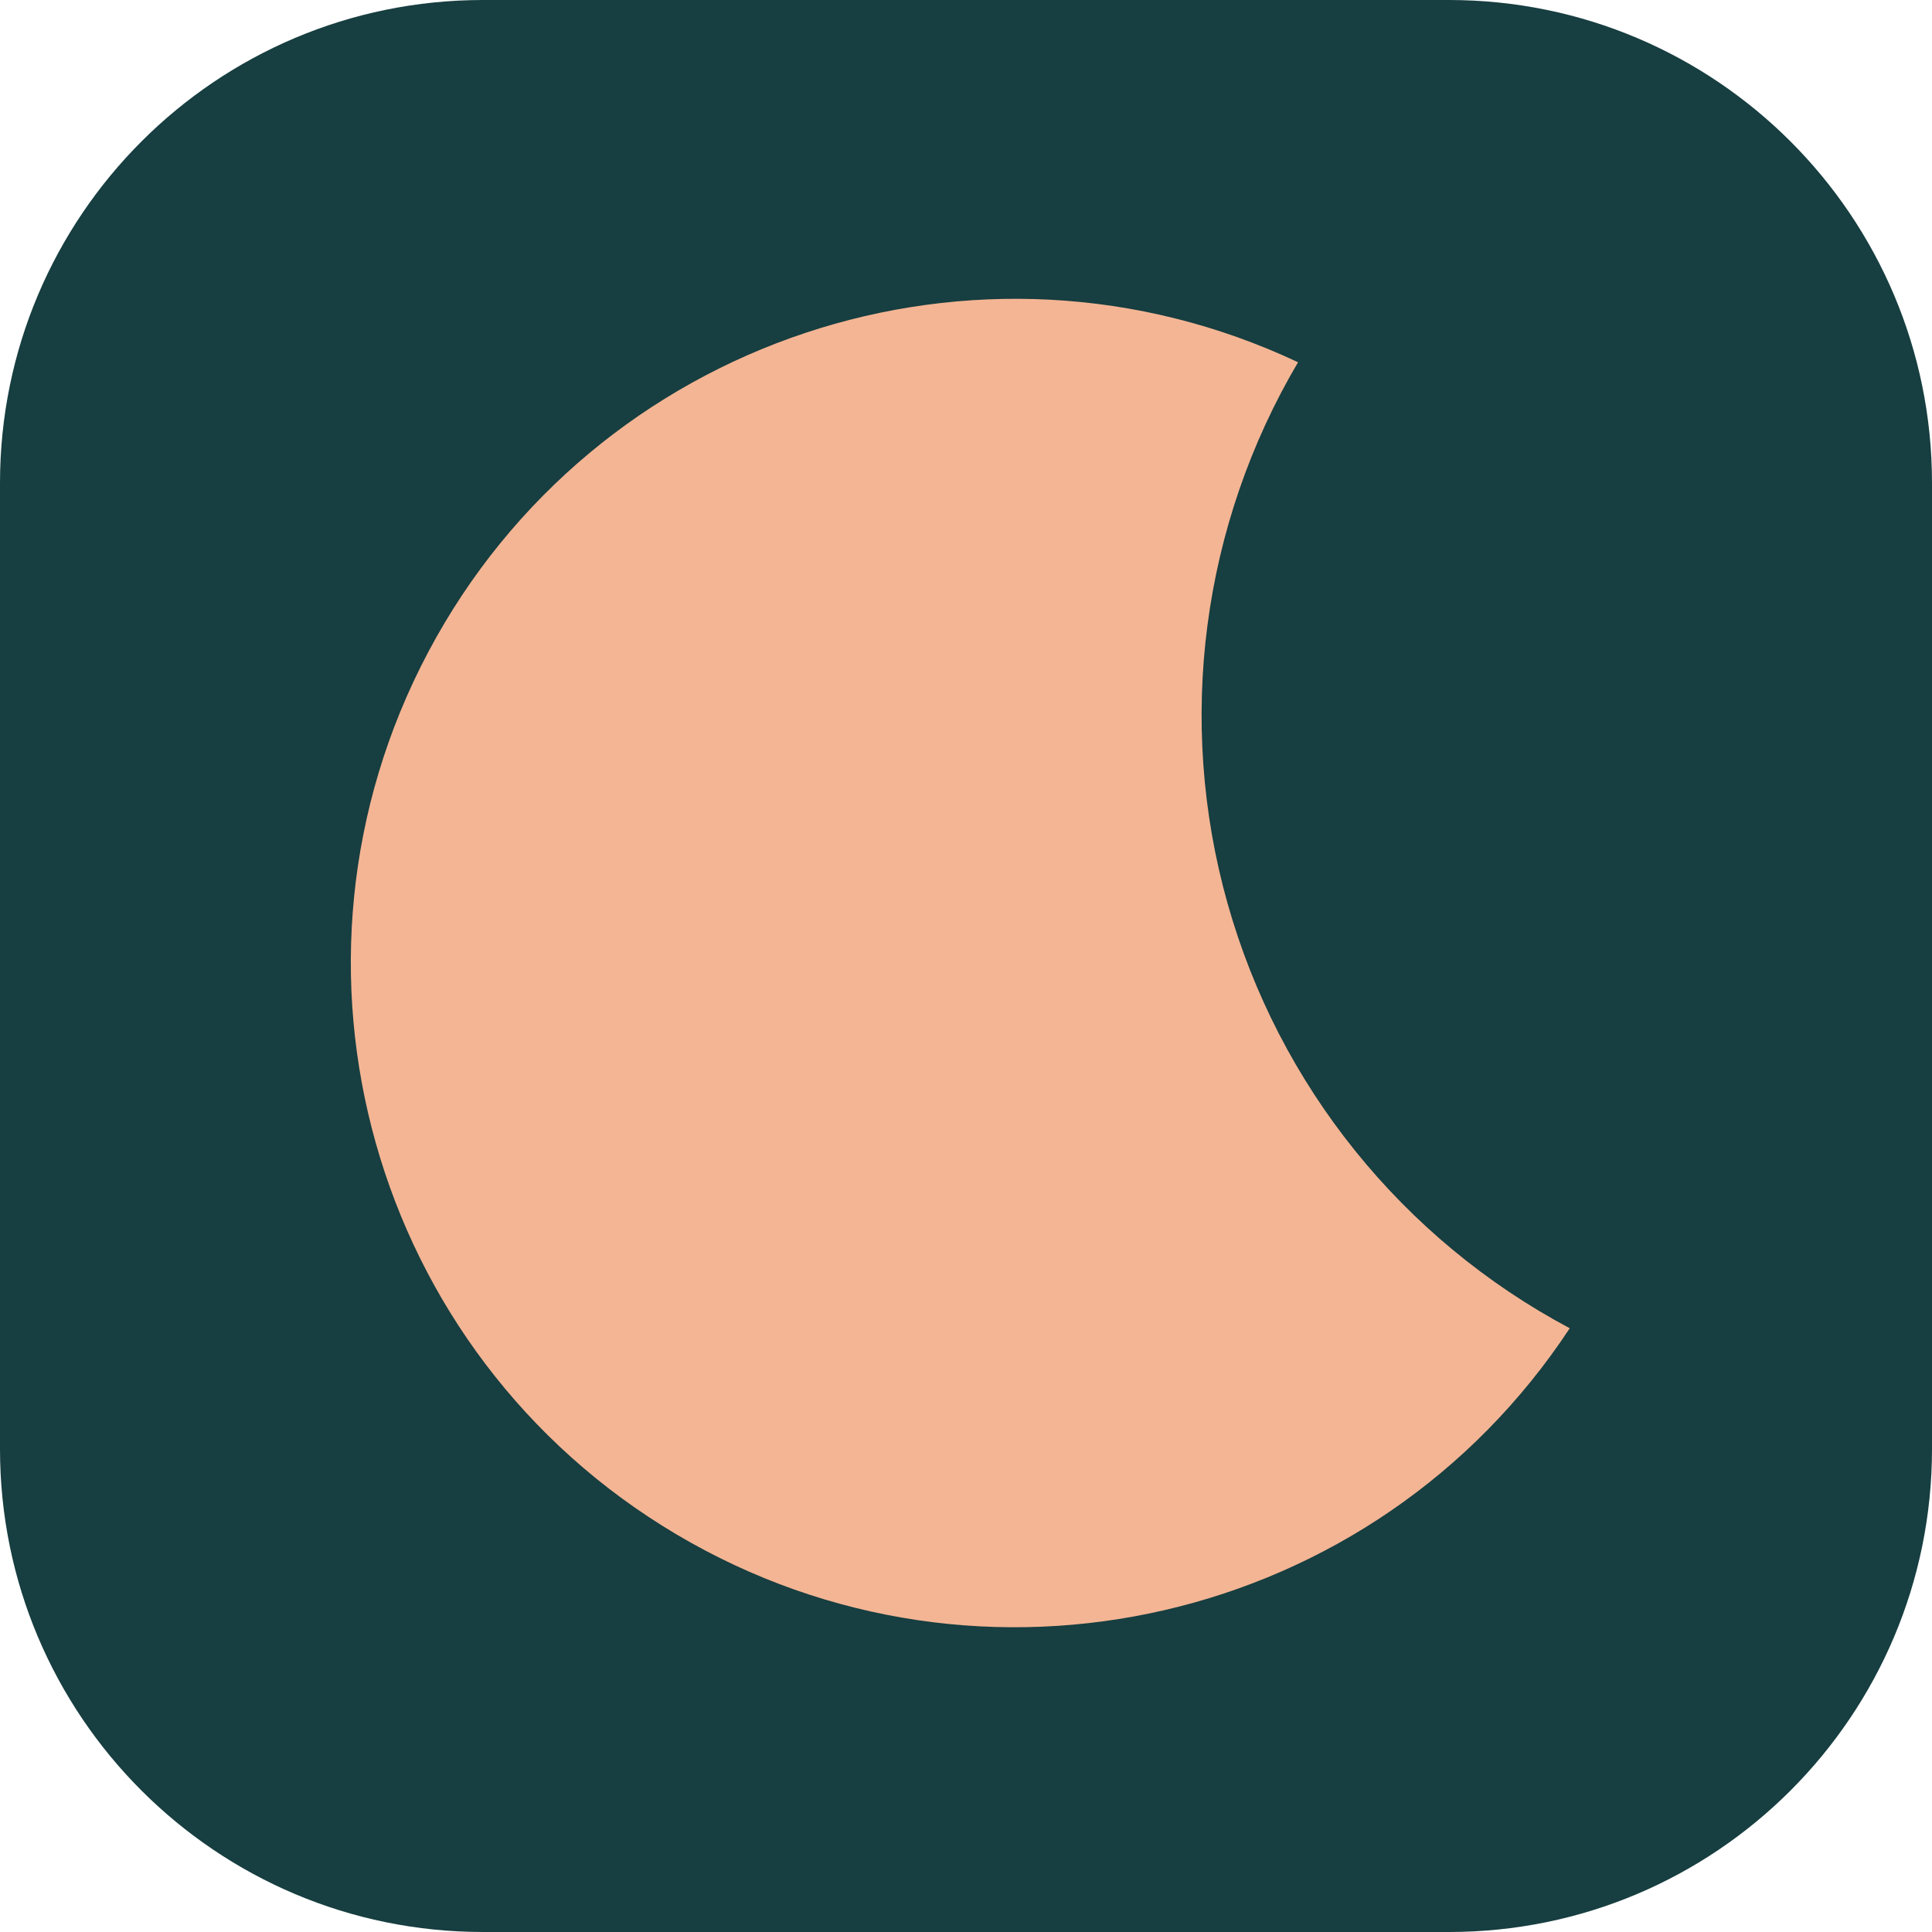
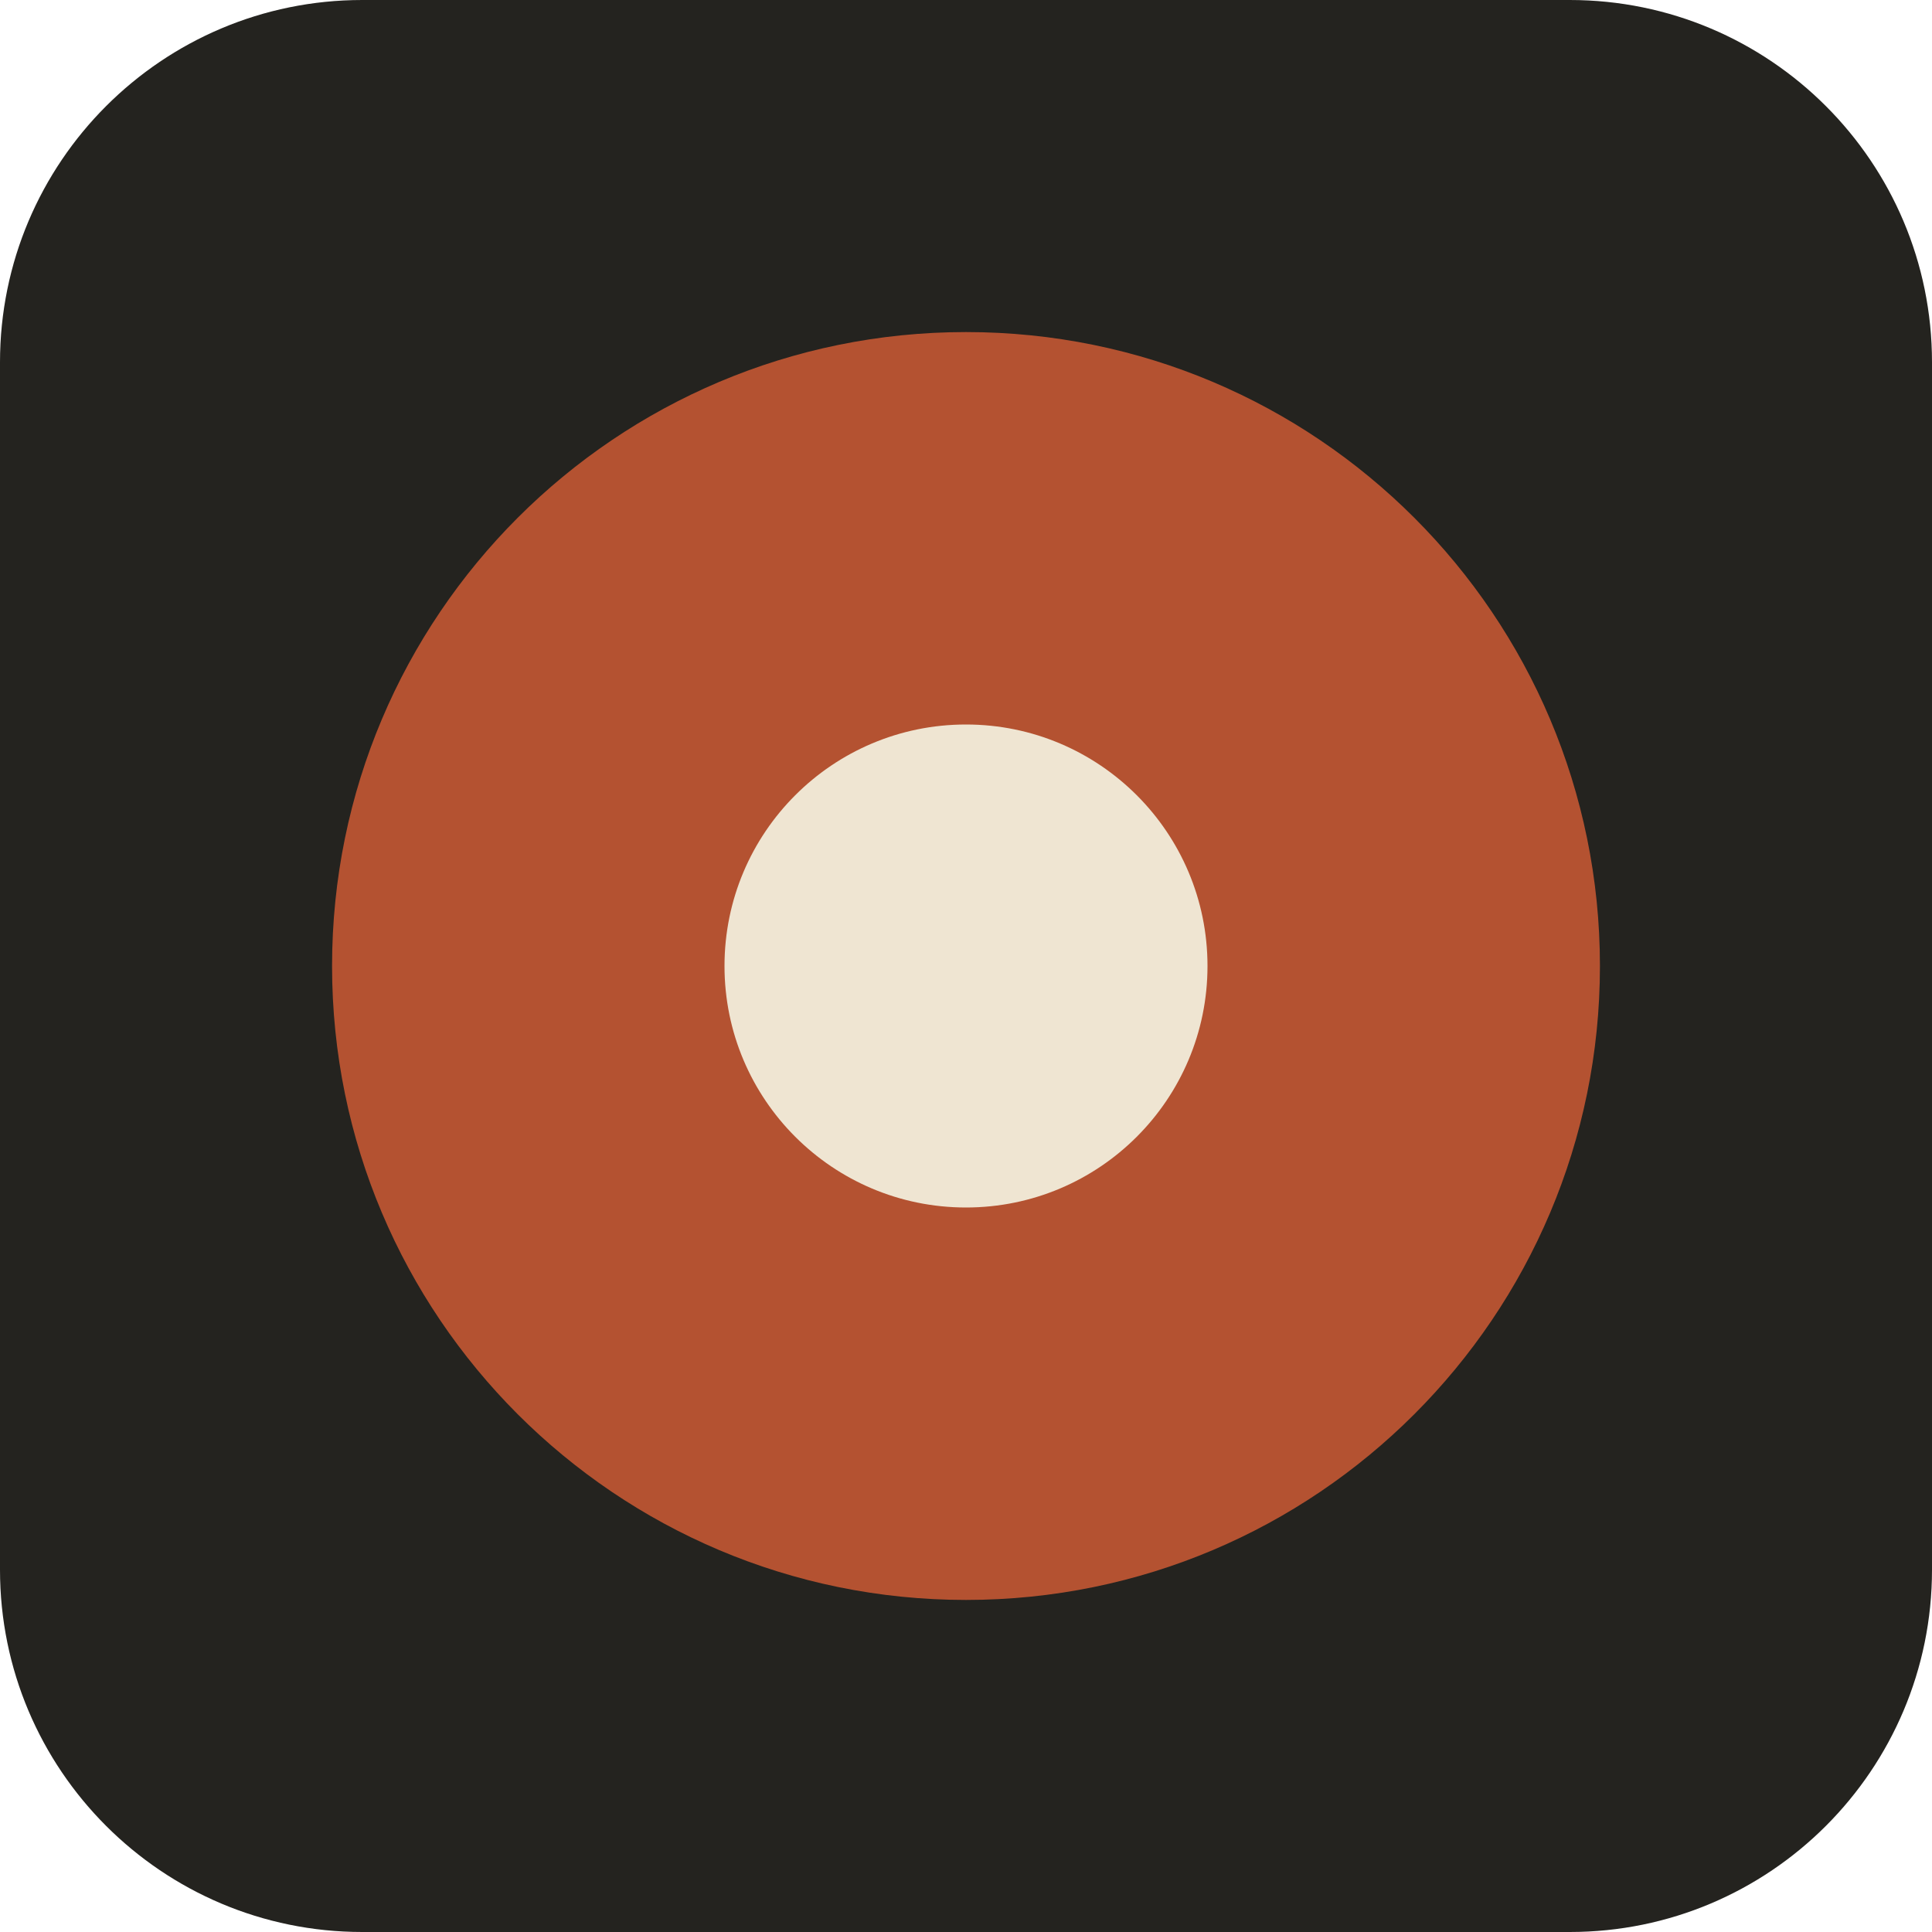
<svg xmlns="http://www.w3.org/2000/svg" viewBox="0 0 64 64">
-   <rect width="64" height="64" rx="16" fill="#173e40" />
-   <path d="M43 12A22 22 0 1 0 52 44 23 23 0 0 1 43 12" fill="#f4b594" />
+   <rect width="64" height="64" rx="12" fill="#24231f" />
+   <circle cx="32" cy="32" r="21" fill="#b45231" />
+   <circle cx="32" cy="32" r="8" fill="#efe5d2" />
</svg>
